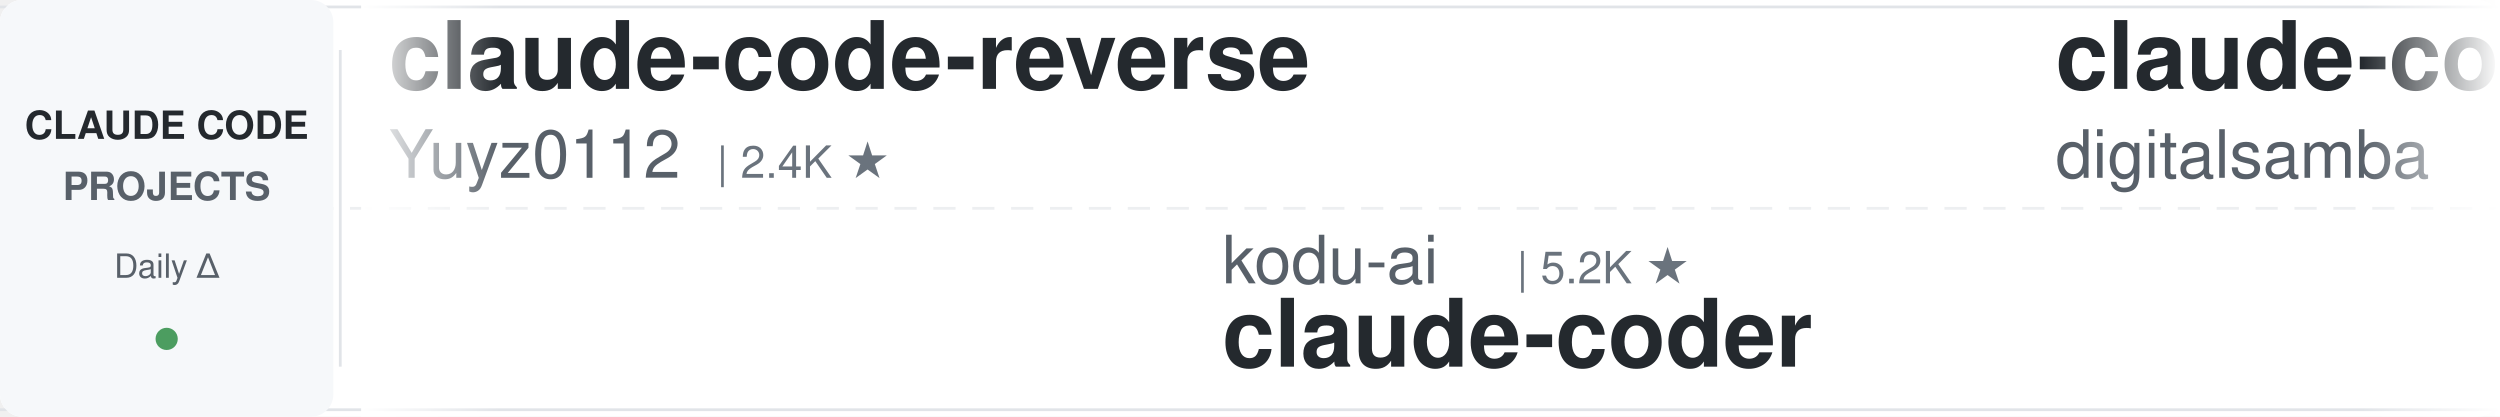
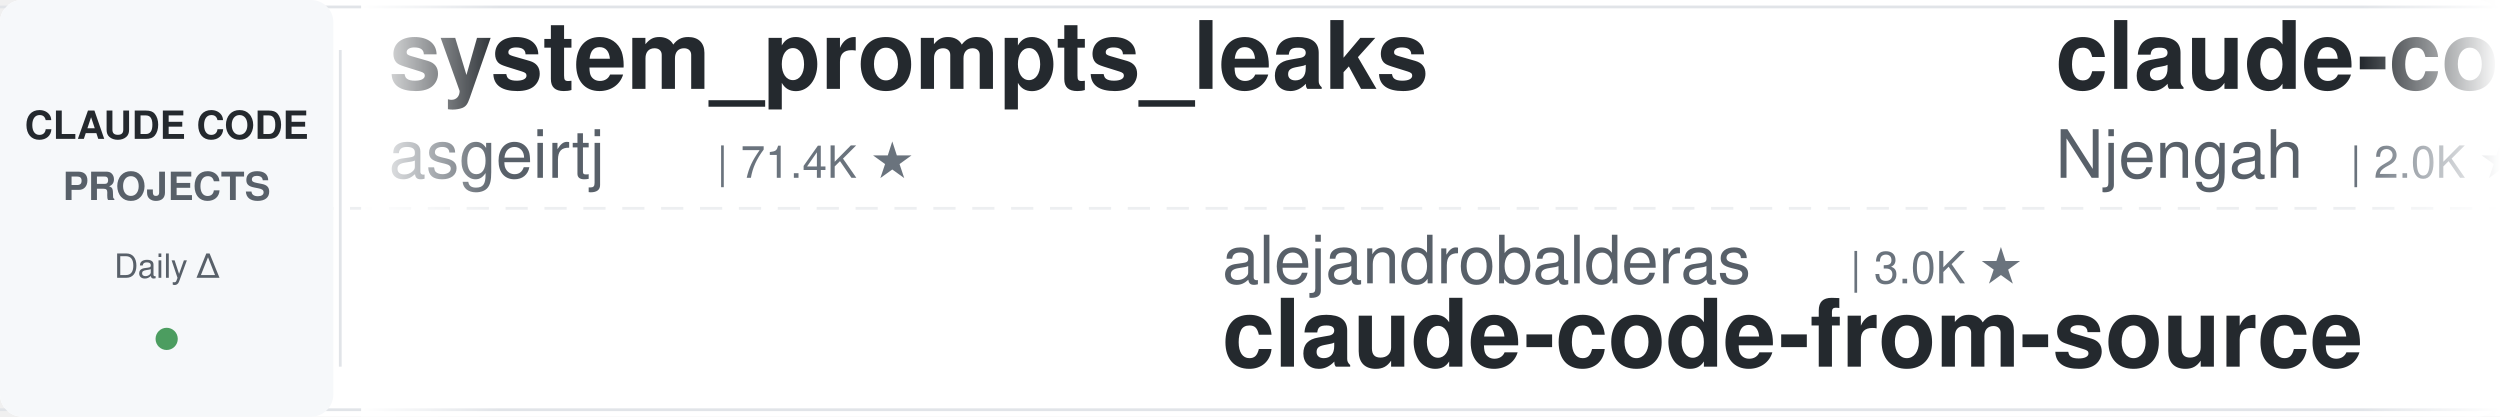
<svg xmlns="http://www.w3.org/2000/svg" width="900" height="150">
  <defs>
    <linearGradient id="leftFade" x1="0%" y1="0%" x2="100%" y2="0%">
      <stop offset="0%" style="stop-color:#ffffff;stop-opacity:1" />
      <stop offset="100%" style="stop-color:#ffffff;stop-opacity:0" />
    </linearGradient>
    <linearGradient id="rightFade" x1="0%" y1="0%" x2="100%" y2="0%">
      <stop offset="0%" style="stop-color:#ffffff;stop-opacity:0" />
      <stop offset="100%" style="stop-color:#ffffff;stop-opacity:1" />
    </linearGradient>
  </defs>
  <rect width="900" height="150" fill="#ffffff" rx="8" />
  <rect x="0" y="2" width="900" height="1" fill="#e1e4e8" />
  <rect x="0" y="147" width="900" height="1" fill="#e1e4e8" />
  <line x1="0" y1="75" x2="900" y2="75" stroke="#e1e4e8" stroke-width="1" stroke-dasharray="8 6" opacity="0.6" />
  <rect x="0" y="0" width="120" height="150" fill="#f6f8fa" rx="8" />
  <text x="60" y="50" font-family="-apple-system, BlinkMacSystemFont, 'Segoe UI', Helvetica, Arial, sans-serif" font-size="14" font-weight="600" fill="#24292e" text-anchor="middle">CLAUDE CODE</text>
  <text x="60" y="72" font-family="-apple-system, BlinkMacSystemFont, 'Segoe UI', Helvetica, Arial, sans-serif" font-size="14" font-weight="600" fill="#586069" text-anchor="middle">PROJECTS</text>
  <text x="60" y="100" font-family="-apple-system, BlinkMacSystemFont, 'Segoe UI', Helvetica, Arial, sans-serif" font-size="12" font-weight="500" fill="#586069" text-anchor="middle">Daily Δ</text>
  <circle cx="60" cy="122" r="4" fill="#22863a" opacity="0.8" />
  <rect x="122" y="18" width="1" height="114" fill="#e1e4e8" />
  <clipPath id="tickerClip">
    <rect x="130" y="0" width="770" height="150" />
  </clipPath>
  <g clip-path="url(#tickerClip)">
    <g id="tickerItems">
      <animateTransform attributeName="transform" attributeType="XML" type="translate" from="0 0" to="-3000 0" dur="54s" repeatCount="indefinite" />
      <g transform="translate(0, 0)">
-         <text x="140" y="32" font-family="-apple-system, BlinkMacSystemFont, 'Segoe UI', Helvetica, Arial, sans-serif" font-size="34" font-weight="600" fill="#24292e">claude-code-reverse</text>
-         <text x="140" y="64" font-family="-apple-system, BlinkMacSystemFont, 'Segoe UI', Helvetica, Arial, sans-serif" font-size="24" font-weight="400" fill="#586069">Yuyz0112</text>
-         <text x="258" y="64" font-family="-apple-system, BlinkMacSystemFont, 'Segoe UI', Helvetica, Arial, sans-serif" font-size="16" font-weight="500" fill="#6a737d">| 2.4K ★</text>
+         <text x="140" y="32" font-family="-apple-system, BlinkMacSystemFont, 'Segoe UI', Helvetica, Arial, sans-serif" font-size="34" font-weight="600" fill="#24292e">system_prompts_leaks</text>
+         <text x="140" y="64" font-family="-apple-system, BlinkMacSystemFont, 'Segoe UI', Helvetica, Arial, sans-serif" font-size="24" font-weight="400" fill="#586069">asgeirtj</text>
+         <text x="258" y="64" font-family="-apple-system, BlinkMacSystemFont, 'Segoe UI', Helvetica, Arial, sans-serif" font-size="16" font-weight="500" fill="#6a737d">| 71.4K ★</text>
      </g>
      <g transform="translate(300, 0)">
-         <text x="140" y="102" font-family="-apple-system, BlinkMacSystemFont, 'Segoe UI', Helvetica, Arial, sans-serif" font-size="24" font-weight="400" fill="#586069">kodu-ai</text>
-         <text x="246" y="102" font-family="-apple-system, BlinkMacSystemFont, 'Segoe UI', Helvetica, Arial, sans-serif" font-size="16" font-weight="500" fill="#6a737d">| 5.2K ★</text>
-         <text x="140" y="132" font-family="-apple-system, BlinkMacSystemFont, 'Segoe UI', Helvetica, Arial, sans-serif" font-size="34" font-weight="600" fill="#24292e">claude-coder</text>
+         <text x="140" y="102" font-family="-apple-system, BlinkMacSystemFont, 'Segoe UI', Helvetica, Arial, sans-serif" font-size="24" font-weight="400" fill="#586069">alejandrobalderas</text>
+         <text x="366" y="102" font-family="-apple-system, BlinkMacSystemFont, 'Segoe UI', Helvetica, Arial, sans-serif" font-size="16" font-weight="500" fill="#6a737d">| 3.0K ★</text>
+         <text x="140" y="132" font-family="-apple-system, BlinkMacSystemFont, 'Segoe UI', Helvetica, Arial, sans-serif" font-size="34" font-weight="600" fill="#24292e">claude-code-from-source</text>
      </g>
      <g transform="translate(600, 0)">
+         <text x="140" y="32" font-family="-apple-system, BlinkMacSystemFont, 'Segoe UI', Helvetica, Arial, sans-serif" font-size="34" font-weight="600" fill="#24292e">claude-code-cheat-sheet</text>
+         <text x="140" y="64" font-family="-apple-system, BlinkMacSystemFont, 'Segoe UI', Helvetica, Arial, sans-serif" font-size="24" font-weight="400" fill="#586069">Njengah</text>
+         <text x="246" y="64" font-family="-apple-system, BlinkMacSystemFont, 'Segoe UI', Helvetica, Arial, sans-serif" font-size="16" font-weight="500" fill="#6a737d">| 2.0K ★</text>
+       </g>
+       <g transform="translate(900, 0)">
+         <text x="140" y="102" font-family="-apple-system, BlinkMacSystemFont, 'Segoe UI', Helvetica, Arial, sans-serif" font-size="24" font-weight="400" fill="#586069">Alishahryar1</text>
+         <text x="306" y="102" font-family="-apple-system, BlinkMacSystemFont, 'Segoe UI', Helvetica, Arial, sans-serif" font-size="16" font-weight="500" fill="#6a737d">| 70.3K ★</text>
+         <text x="140" y="132" font-family="-apple-system, BlinkMacSystemFont, 'Segoe UI', Helvetica, Arial, sans-serif" font-size="34" font-weight="600" fill="#24292e">free-claude-code</text>
+       </g>
+       <g transform="translate(1200, 0)">
        <text x="140" y="32" font-family="-apple-system, BlinkMacSystemFont, 'Segoe UI', Helvetica, Arial, sans-serif" font-size="34" font-weight="600" fill="#24292e">claude-code-video-toolki...</text>
        <text x="140" y="64" font-family="-apple-system, BlinkMacSystemFont, 'Segoe UI', Helvetica, Arial, sans-serif" font-size="24" font-weight="400" fill="#586069">digitalsamba</text>
        <text x="306" y="64" font-family="-apple-system, BlinkMacSystemFont, 'Segoe UI', Helvetica, Arial, sans-serif" font-size="16" font-weight="500" fill="#6a737d">| 2.6K ★</text>
      </g>
-       <g transform="translate(900, 0)">
-         <text x="140" y="102" font-family="-apple-system, BlinkMacSystemFont, 'Segoe UI', Helvetica, Arial, sans-serif" font-size="24" font-weight="400" fill="#586069">wanshuiyin</text>
-         <text x="282" y="102" font-family="-apple-system, BlinkMacSystemFont, 'Segoe UI', Helvetica, Arial, sans-serif" font-size="16" font-weight="500" fill="#6a737d">| 19.2K ★</text>
-         <text x="140" y="132" font-family="-apple-system, BlinkMacSystemFont, 'Segoe UI', Helvetica, Arial, sans-serif" font-size="34" font-weight="600" fill="#24292e">Auto-claude-code-researc...</text>
-       </g>
-       <g transform="translate(1200, 0)">
-         <text x="140" y="32" font-family="-apple-system, BlinkMacSystemFont, 'Segoe UI', Helvetica, Arial, sans-serif" font-size="34" font-weight="600" fill="#24292e">claude-code-settings</text>
-         <text x="140" y="64" font-family="-apple-system, BlinkMacSystemFont, 'Segoe UI', Helvetica, Arial, sans-serif" font-size="24" font-weight="400" fill="#586069">feiskyer</text>
-         <text x="258" y="64" font-family="-apple-system, BlinkMacSystemFont, 'Segoe UI', Helvetica, Arial, sans-serif" font-size="16" font-weight="500" fill="#6a737d">| 1.7K ★</text>
-       </g>
      <g transform="translate(1500, 0)">
-         <text x="140" y="102" font-family="-apple-system, BlinkMacSystemFont, 'Segoe UI', Helvetica, Arial, sans-serif" font-size="24" font-weight="400" fill="#586069">mrpaidsocial</text>
-         <text x="306" y="102" font-family="-apple-system, BlinkMacSystemFont, 'Segoe UI', Helvetica, Arial, sans-serif" font-size="16" font-weight="500" fill="#6a737d">| 1.7K ★</text>
-         <text x="140" y="132" font-family="-apple-system, BlinkMacSystemFont, 'Segoe UI', Helvetica, Arial, sans-serif" font-size="34" font-weight="600" fill="#24292e">arcads-claude-code-mrpai...</text>
+         <text x="140" y="102" font-family="-apple-system, BlinkMacSystemFont, 'Segoe UI', Helvetica, Arial, sans-serif" font-size="24" font-weight="400" fill="#586069">OneRedOak</text>
+         <text x="270" y="102" font-family="-apple-system, BlinkMacSystemFont, 'Segoe UI', Helvetica, Arial, sans-serif" font-size="16" font-weight="500" fill="#6a737d">| 3.9K ★</text>
+         <text x="140" y="132" font-family="-apple-system, BlinkMacSystemFont, 'Segoe UI', Helvetica, Arial, sans-serif" font-size="34" font-weight="600" fill="#24292e">claude-code-workflows</text>
      </g>
      <g transform="translate(1800, 0)">
-         <text x="140" y="32" font-family="-apple-system, BlinkMacSystemFont, 'Segoe UI', Helvetica, Arial, sans-serif" font-size="34" font-weight="600" fill="#24292e">claude-code-analysis</text>
-         <text x="140" y="64" font-family="-apple-system, BlinkMacSystemFont, 'Segoe UI', Helvetica, Arial, sans-serif" font-size="24" font-weight="400" fill="#586069">liuup</text>
-         <text x="222" y="64" font-family="-apple-system, BlinkMacSystemFont, 'Segoe UI', Helvetica, Arial, sans-serif" font-size="16" font-weight="500" fill="#6a737d">| 4.1K ★</text>
+         <text x="140" y="32" font-family="-apple-system, BlinkMacSystemFont, 'Segoe UI', Helvetica, Arial, sans-serif" font-size="34" font-weight="600" fill="#24292e">awesome-claude-code-plug...</text>
+         <text x="140" y="64" font-family="-apple-system, BlinkMacSystemFont, 'Segoe UI', Helvetica, Arial, sans-serif" font-size="24" font-weight="400" fill="#586069">ccplugins</text>
+         <text x="270" y="64" font-family="-apple-system, BlinkMacSystemFont, 'Segoe UI', Helvetica, Arial, sans-serif" font-size="16" font-weight="500" fill="#6a737d">| 1.0K ★</text>
      </g>
      <g transform="translate(2100, 0)">
-         <text x="140" y="102" font-family="-apple-system, BlinkMacSystemFont, 'Segoe UI', Helvetica, Arial, sans-serif" font-size="24" font-weight="400" fill="#586069">oboard</text>
-         <text x="234" y="102" font-family="-apple-system, BlinkMacSystemFont, 'Segoe UI', Helvetica, Arial, sans-serif" font-size="16" font-weight="500" fill="#6a737d">| 3.3K ★</text>
-         <text x="140" y="132" font-family="-apple-system, BlinkMacSystemFont, 'Segoe UI', Helvetica, Arial, sans-serif" font-size="34" font-weight="600" fill="#24292e">claude-code-rev</text>
+         <text x="140" y="102" font-family="-apple-system, BlinkMacSystemFont, 'Segoe UI', Helvetica, Arial, sans-serif" font-size="24" font-weight="400" fill="#586069">lintsinghua</text>
+         <text x="294" y="102" font-family="-apple-system, BlinkMacSystemFont, 'Segoe UI', Helvetica, Arial, sans-serif" font-size="16" font-weight="500" fill="#6a737d">| 4.4K ★</text>
+         <text x="140" y="132" font-family="-apple-system, BlinkMacSystemFont, 'Segoe UI', Helvetica, Arial, sans-serif" font-size="34" font-weight="600" fill="#24292e">claude-code-book</text>
      </g>
      <g transform="translate(2400, 0)">
-         <text x="140" y="32" font-family="-apple-system, BlinkMacSystemFont, 'Segoe UI', Helvetica, Arial, sans-serif" font-size="34" font-weight="600" fill="#24292e">pi-vs-claude-code</text>
-         <text x="140" y="64" font-family="-apple-system, BlinkMacSystemFont, 'Segoe UI', Helvetica, Arial, sans-serif" font-size="24" font-weight="400" fill="#586069">disler</text>
-         <text x="234" y="64" font-family="-apple-system, BlinkMacSystemFont, 'Segoe UI', Helvetica, Arial, sans-serif" font-size="16" font-weight="500" fill="#6a737d">| 1.7K ★</text>
+         <text x="140" y="32" font-family="-apple-system, BlinkMacSystemFont, 'Segoe UI', Helvetica, Arial, sans-serif" font-size="34" font-weight="600" fill="#24292e">claude-code-guide</text>
+         <text x="140" y="64" font-family="-apple-system, BlinkMacSystemFont, 'Segoe UI', Helvetica, Arial, sans-serif" font-size="24" font-weight="400" fill="#586069">Cranot</text>
+         <text x="234" y="64" font-family="-apple-system, BlinkMacSystemFont, 'Segoe UI', Helvetica, Arial, sans-serif" font-size="16" font-weight="500" fill="#6a737d">| 2.9K ★</text>
      </g>
      <g transform="translate(2700, 0)">
-         <text x="140" y="102" font-family="-apple-system, BlinkMacSystemFont, 'Segoe UI', Helvetica, Arial, sans-serif" font-size="24" font-weight="400" fill="#586069">affaan-m</text>
-         <text x="258" y="102" font-family="-apple-system, BlinkMacSystemFont, 'Segoe UI', Helvetica, Arial, sans-serif" font-size="16" font-weight="500" fill="#6a737d">| 303.1K ★</text>
-         <text x="140" y="132" font-family="-apple-system, BlinkMacSystemFont, 'Segoe UI', Helvetica, Arial, sans-serif" font-size="34" font-weight="600" fill="#24292e">ECC</text>
+         <text x="140" y="102" font-family="-apple-system, BlinkMacSystemFont, 'Segoe UI', Helvetica, Arial, sans-serif" font-size="24" font-weight="400" fill="#586069">AICoderTudou</text>
+         <text x="306" y="102" font-family="-apple-system, BlinkMacSystemFont, 'Segoe UI', Helvetica, Arial, sans-serif" font-size="16" font-weight="500" fill="#6a737d">| 494 ★</text>
+         <text x="140" y="132" font-family="-apple-system, BlinkMacSystemFont, 'Segoe UI', Helvetica, Arial, sans-serif" font-size="34" font-weight="600" fill="#24292e">claude-code-tudou</text>
      </g>
      <g transform="translate(3000, 0)">
-         <text x="140" y="32" font-family="-apple-system, BlinkMacSystemFont, 'Segoe UI', Helvetica, Arial, sans-serif" font-size="34" font-weight="600" fill="#24292e">claude-code-reverse</text>
-         <text x="140" y="64" font-family="-apple-system, BlinkMacSystemFont, 'Segoe UI', Helvetica, Arial, sans-serif" font-size="24" font-weight="400" fill="#586069">Yuyz0112</text>
-         <text x="258" y="64" font-family="-apple-system, BlinkMacSystemFont, 'Segoe UI', Helvetica, Arial, sans-serif" font-size="16" font-weight="500" fill="#6a737d">| 2.4K ★</text>
+         <text x="140" y="32" font-family="-apple-system, BlinkMacSystemFont, 'Segoe UI', Helvetica, Arial, sans-serif" font-size="34" font-weight="600" fill="#24292e">system_prompts_leaks</text>
+         <text x="140" y="64" font-family="-apple-system, BlinkMacSystemFont, 'Segoe UI', Helvetica, Arial, sans-serif" font-size="24" font-weight="400" fill="#586069">asgeirtj</text>
+         <text x="258" y="64" font-family="-apple-system, BlinkMacSystemFont, 'Segoe UI', Helvetica, Arial, sans-serif" font-size="16" font-weight="500" fill="#6a737d">| 71.4K ★</text>
      </g>
      <g transform="translate(3300, 0)">
-         <text x="140" y="102" font-family="-apple-system, BlinkMacSystemFont, 'Segoe UI', Helvetica, Arial, sans-serif" font-size="24" font-weight="400" fill="#586069">kodu-ai</text>
-         <text x="246" y="102" font-family="-apple-system, BlinkMacSystemFont, 'Segoe UI', Helvetica, Arial, sans-serif" font-size="16" font-weight="500" fill="#6a737d">| 5.2K ★</text>
-         <text x="140" y="132" font-family="-apple-system, BlinkMacSystemFont, 'Segoe UI', Helvetica, Arial, sans-serif" font-size="34" font-weight="600" fill="#24292e">claude-coder</text>
+         <text x="140" y="102" font-family="-apple-system, BlinkMacSystemFont, 'Segoe UI', Helvetica, Arial, sans-serif" font-size="24" font-weight="400" fill="#586069">alejandrobalderas</text>
+         <text x="366" y="102" font-family="-apple-system, BlinkMacSystemFont, 'Segoe UI', Helvetica, Arial, sans-serif" font-size="16" font-weight="500" fill="#6a737d">| 3.0K ★</text>
+         <text x="140" y="132" font-family="-apple-system, BlinkMacSystemFont, 'Segoe UI', Helvetica, Arial, sans-serif" font-size="34" font-weight="600" fill="#24292e">claude-code-from-source</text>
      </g>
      <g transform="translate(3600, 0)">
-         <text x="140" y="32" font-family="-apple-system, BlinkMacSystemFont, 'Segoe UI', Helvetica, Arial, sans-serif" font-size="34" font-weight="600" fill="#24292e">claude-code-video-toolki...</text>
-         <text x="140" y="64" font-family="-apple-system, BlinkMacSystemFont, 'Segoe UI', Helvetica, Arial, sans-serif" font-size="24" font-weight="400" fill="#586069">digitalsamba</text>
-         <text x="306" y="64" font-family="-apple-system, BlinkMacSystemFont, 'Segoe UI', Helvetica, Arial, sans-serif" font-size="16" font-weight="500" fill="#6a737d">| 2.6K ★</text>
+         <text x="140" y="32" font-family="-apple-system, BlinkMacSystemFont, 'Segoe UI', Helvetica, Arial, sans-serif" font-size="34" font-weight="600" fill="#24292e">claude-code-cheat-sheet</text>
+         <text x="140" y="64" font-family="-apple-system, BlinkMacSystemFont, 'Segoe UI', Helvetica, Arial, sans-serif" font-size="24" font-weight="400" fill="#586069">Njengah</text>
+         <text x="246" y="64" font-family="-apple-system, BlinkMacSystemFont, 'Segoe UI', Helvetica, Arial, sans-serif" font-size="16" font-weight="500" fill="#6a737d">| 2.0K ★</text>
      </g>
      <g transform="translate(3900, 0)">
-         <text x="140" y="102" font-family="-apple-system, BlinkMacSystemFont, 'Segoe UI', Helvetica, Arial, sans-serif" font-size="24" font-weight="400" fill="#586069">wanshuiyin</text>
-         <text x="282" y="102" font-family="-apple-system, BlinkMacSystemFont, 'Segoe UI', Helvetica, Arial, sans-serif" font-size="16" font-weight="500" fill="#6a737d">| 19.2K ★</text>
-         <text x="140" y="132" font-family="-apple-system, BlinkMacSystemFont, 'Segoe UI', Helvetica, Arial, sans-serif" font-size="34" font-weight="600" fill="#24292e">Auto-claude-code-researc...</text>
+         <text x="140" y="102" font-family="-apple-system, BlinkMacSystemFont, 'Segoe UI', Helvetica, Arial, sans-serif" font-size="24" font-weight="400" fill="#586069">Alishahryar1</text>
+         <text x="306" y="102" font-family="-apple-system, BlinkMacSystemFont, 'Segoe UI', Helvetica, Arial, sans-serif" font-size="16" font-weight="500" fill="#6a737d">| 70.3K ★</text>
+         <text x="140" y="132" font-family="-apple-system, BlinkMacSystemFont, 'Segoe UI', Helvetica, Arial, sans-serif" font-size="34" font-weight="600" fill="#24292e">free-claude-code</text>
      </g>
    </g>
  </g>
  <rect x="130" y="0" width="50" height="150" fill="url(#leftFade)" />
  <rect x="850" y="0" width="50" height="150" fill="url(#rightFade)" />
</svg>
